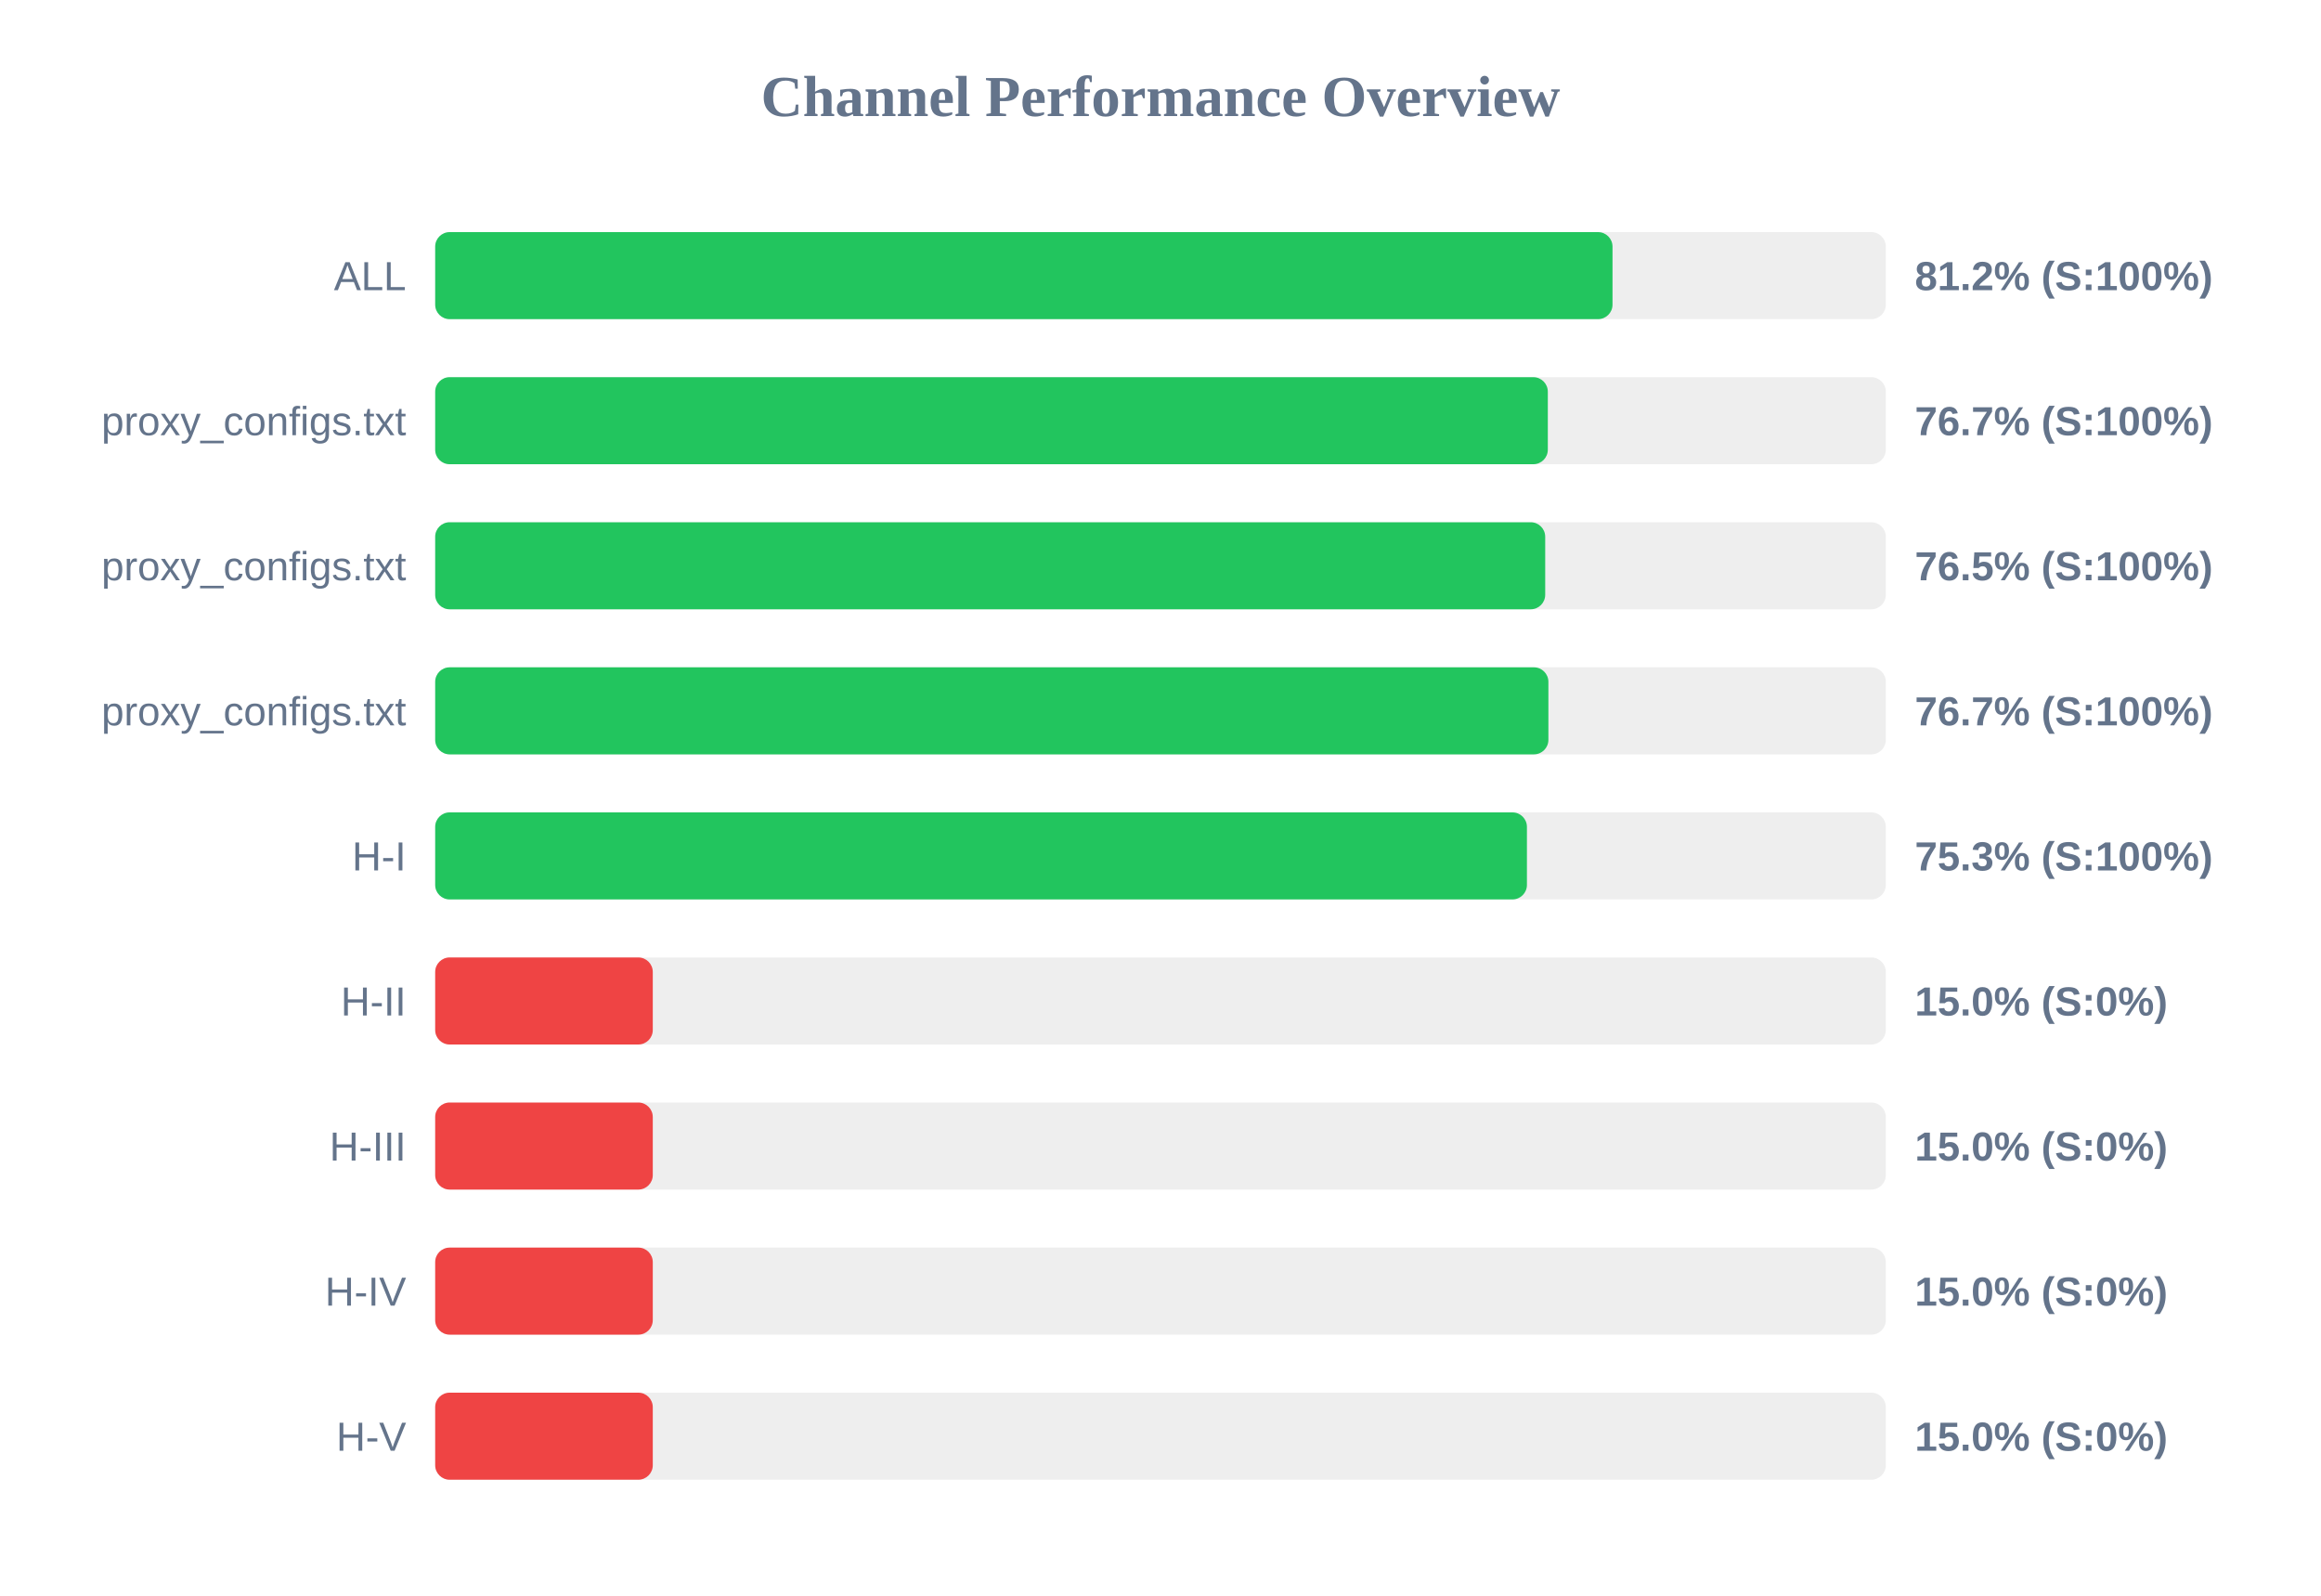
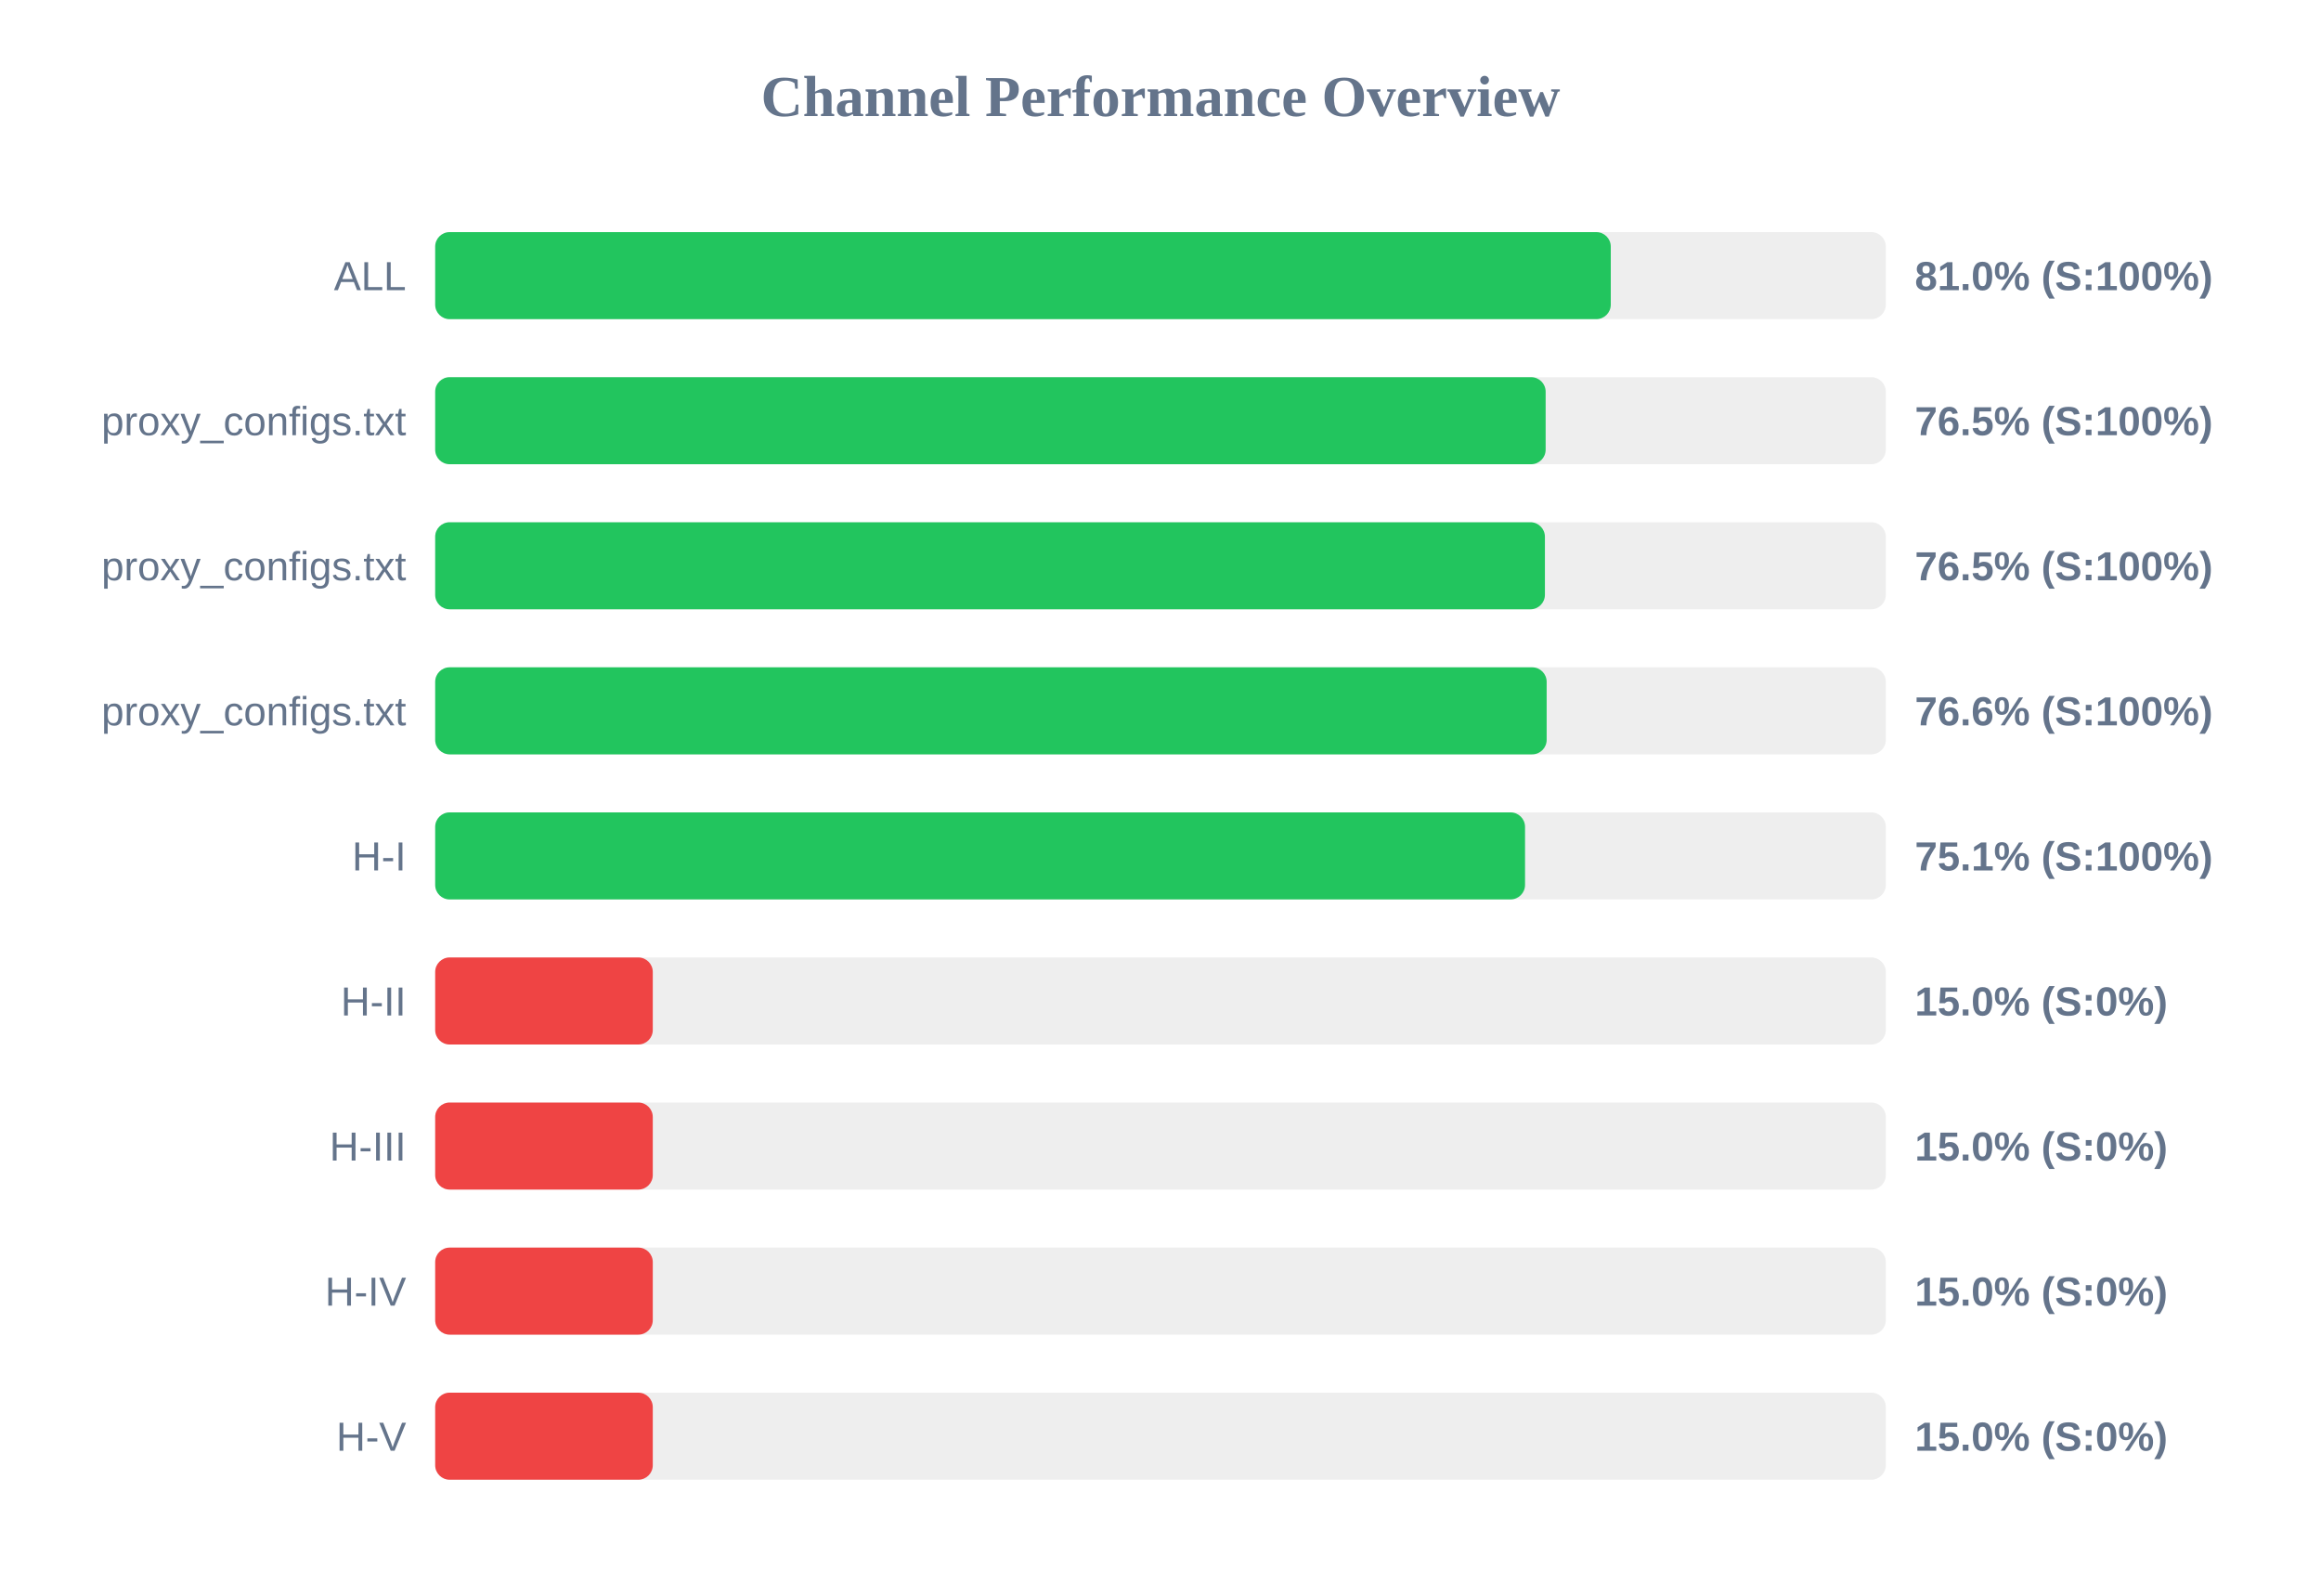
<svg xmlns="http://www.w3.org/2000/svg" width="800" height="550" version="1.1">
  <style>
        .row { font: 14px Arial; fill: #64748b; }
        .score { font: bold 14px Arial; fill: #64748b; }
    </style>
  <text x="400" y="40" text-anchor="middle" font-size="20px" font-weight="bold" fill="#64748b">Channel Performance Overview</text>
  <rect x="150" y="80" width="500" height="30" fill="#eee" rx="5" />
-   <rect x="150" y="80" width="405.8" height="30" fill="#22c55e" rx="5" />
+   <rect x="150" y="80" width="405.2" height="30" fill="#22c55e" rx="5" />
  <text x="140" y="100" text-anchor="end" class="row">ALL</text>
-   <text x="660" y="100" text-anchor="start" class="score">81.2% (S:100%)</text>
+   <text x="660" y="100" text-anchor="start" class="score">81.0% (S:100%)</text>
  <rect x="150" y="130" width="500" height="30" fill="#eee" rx="5" />
-   <rect x="150" y="130" width="383.5" height="30" fill="#22c55e" rx="5" />
+   <rect x="150" y="130" width="382.75" height="30" fill="#22c55e" rx="5" />
  <text x="140" y="150" text-anchor="end" class="row">proxy_configs.txt</text>
-   <text x="660" y="150" text-anchor="start" class="score">76.7% (S:100%)</text>
+   <text x="660" y="150" text-anchor="start" class="score">76.5% (S:100%)</text>
  <rect x="150" y="180" width="500" height="30" fill="#eee" rx="5" />
-   <rect x="150" y="180" width="382.6" height="30" fill="#22c55e" rx="5" />
+   <rect x="150" y="180" width="382.5" height="30" fill="#22c55e" rx="5" />
  <text x="140" y="200" text-anchor="end" class="row">proxy_configs.txt</text>
  <text x="660" y="200" text-anchor="start" class="score">76.5% (S:100%)</text>
  <rect x="150" y="230" width="500" height="30" fill="#eee" rx="5" />
-   <rect x="150" y="230" width="383.7" height="30" fill="#22c55e" rx="5" />
+   <rect x="150" y="230" width="383.1" height="30" fill="#22c55e" rx="5" />
  <text x="140" y="250" text-anchor="end" class="row">proxy_configs.txt</text>
-   <text x="660" y="250" text-anchor="start" class="score">76.7% (S:100%)</text>
+   <text x="660" y="250" text-anchor="start" class="score">76.6% (S:100%)</text>
  <rect x="150" y="280" width="500" height="30" fill="#eee" rx="5" />
-   <rect x="150" y="280" width="376.3" height="30" fill="#22c55e" rx="5" />
+   <rect x="150" y="280" width="375.65" height="30" fill="#22c55e" rx="5" />
  <text x="140" y="300" text-anchor="end" class="row">H-I</text>
-   <text x="660" y="300" text-anchor="start" class="score">75.3% (S:100%)</text>
+   <text x="660" y="300" text-anchor="start" class="score">75.1% (S:100%)</text>
  <rect x="150" y="330" width="500" height="30" fill="#eee" rx="5" />
  <rect x="150" y="330" width="75.0" height="30" fill="#ef4444" rx="5" />
  <text x="140" y="350" text-anchor="end" class="row">H-II</text>
  <text x="660" y="350" text-anchor="start" class="score">15.0% (S:0%)</text>
  <rect x="150" y="380" width="500" height="30" fill="#eee" rx="5" />
  <rect x="150" y="380" width="75.0" height="30" fill="#ef4444" rx="5" />
  <text x="140" y="400" text-anchor="end" class="row">H-III</text>
  <text x="660" y="400" text-anchor="start" class="score">15.0% (S:0%)</text>
  <rect x="150" y="430" width="500" height="30" fill="#eee" rx="5" />
  <rect x="150" y="430" width="75.0" height="30" fill="#ef4444" rx="5" />
  <text x="140" y="450" text-anchor="end" class="row">H-IV</text>
  <text x="660" y="450" text-anchor="start" class="score">15.0% (S:0%)</text>
  <rect x="150" y="480" width="500" height="30" fill="#eee" rx="5" />
  <rect x="150" y="480" width="75.0" height="30" fill="#ef4444" rx="5" />
  <text x="140" y="500" text-anchor="end" class="row">H-V</text>
  <text x="660" y="500" text-anchor="start" class="score">15.0% (S:0%)</text>
</svg>
